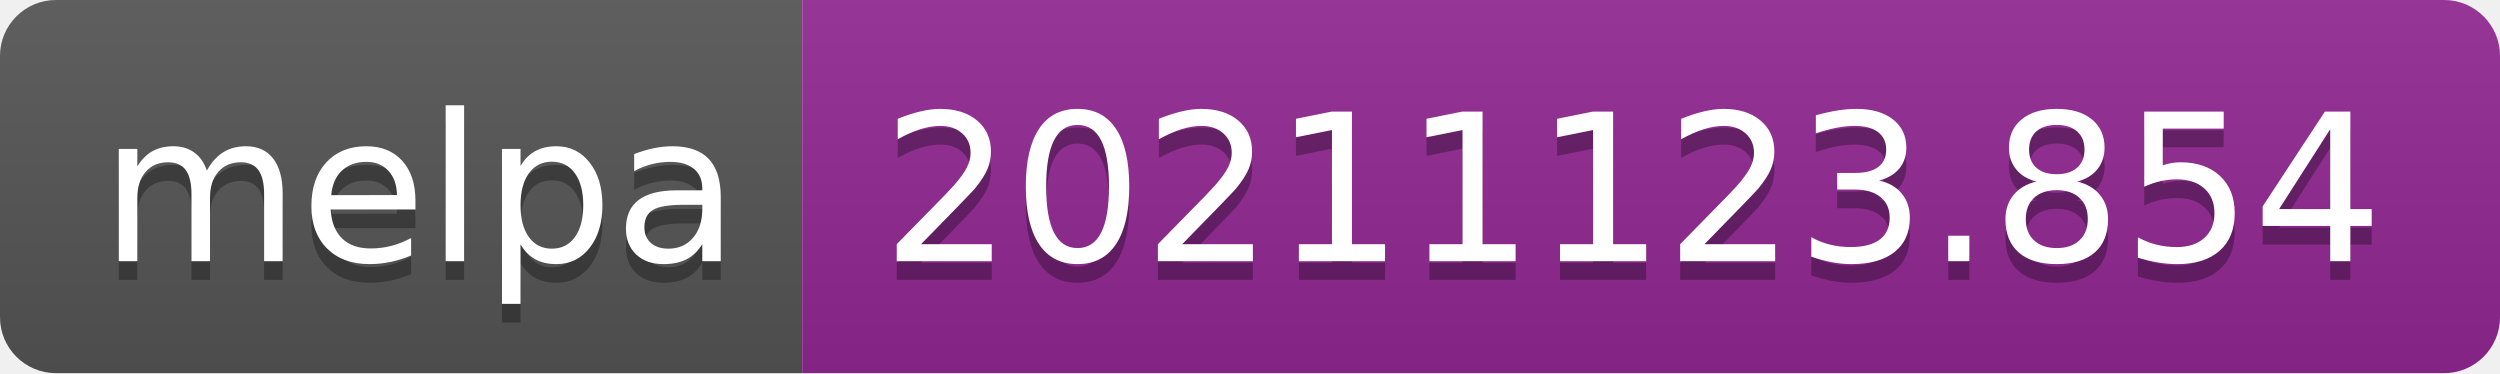
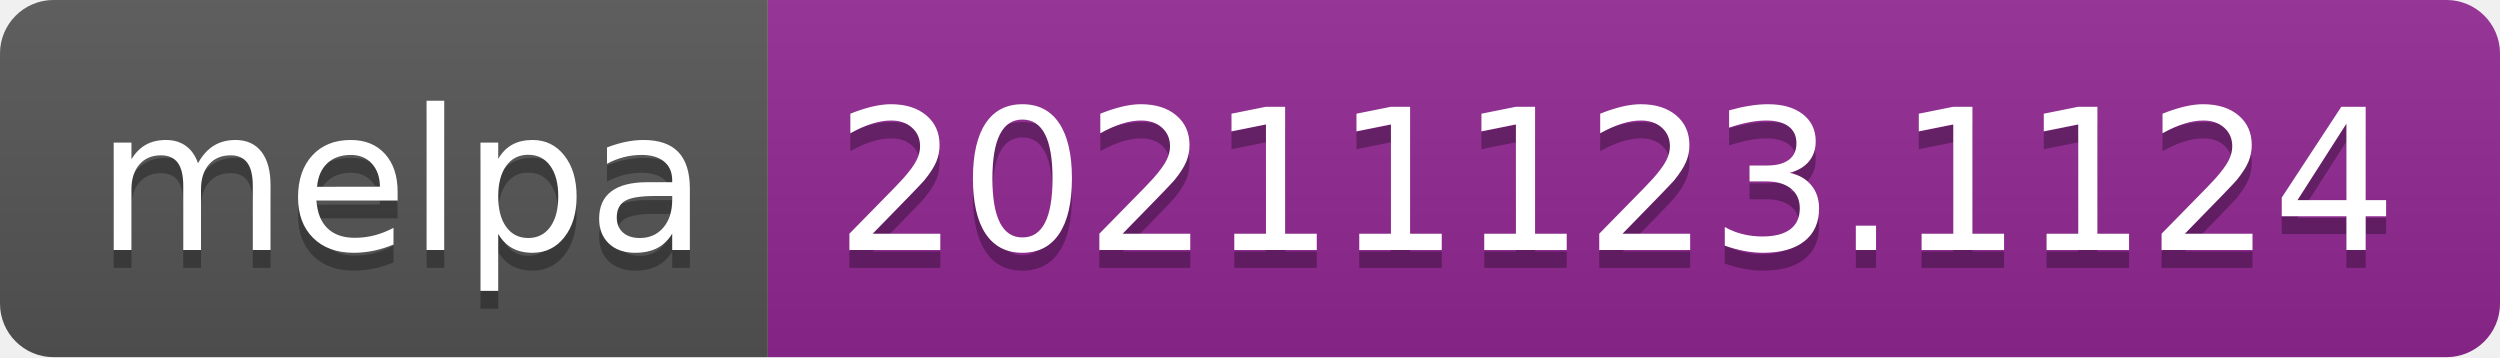
- <svg xmlns="http://www.w3.org/2000/svg" width="134" height="20" role="img" aria-label="melpa: 20211123.854">
+ <svg xmlns="http://www.w3.org/2000/svg" width="140" height="20" role="img" aria-label="melpa: 20211123.1124">
  <linearGradient id="s" x2="0" y2="100%">
    <stop offset="0" stop-color="#bbb" stop-opacity=".1" />
    <stop offset="1" stop-opacity=".1" />
  </linearGradient>
  <clipPath id="r">
-     <rect width="134" height="20" rx="3" fill="#fff" />
+     <rect width="140" height="20" rx="3" fill="#fff" />
  </clipPath>
  <g clip-path="url(#r)">
    <rect width="43" height="20" fill="#555" />
-     <rect x="43" width="91" height="20" fill="#922793" />
-     <rect width="134" height="20" fill="url(#s)" />
+     <rect x="43" width="97" height="20" fill="#922793" />
+     <rect width="140" height="20" fill="url(#s)" />
  </g>
  <g fill="#fff" text-anchor="middle" font-family="Verdana,Geneva,DejaVu Sans,sans-serif" text-rendering="geometricPrecision" font-size="110">
    <text aria-hidden="true" x="225" y="150" fill="#010101" fill-opacity=".3" transform="scale(.1)" textLength="330">melpa</text>
    <text x="225" y="140" transform="scale(.1)" fill="#fff" textLength="330">melpa</text>
-     <text aria-hidden="true" x="875" y="150" fill="#010101" fill-opacity=".3" transform="scale(.1)" textLength="810">20211123.854</text>
-     <text x="875" y="140" transform="scale(.1)" fill="#fff" textLength="810">20211123.854</text>
+     <text aria-hidden="true" x="905" y="150" fill="#010101" fill-opacity=".3" transform="scale(.1)" textLength="870">20211123.1124</text>
+     <text x="905" y="140" transform="scale(.1)" fill="#fff" textLength="870">20211123.1124</text>
  </g>
</svg>
